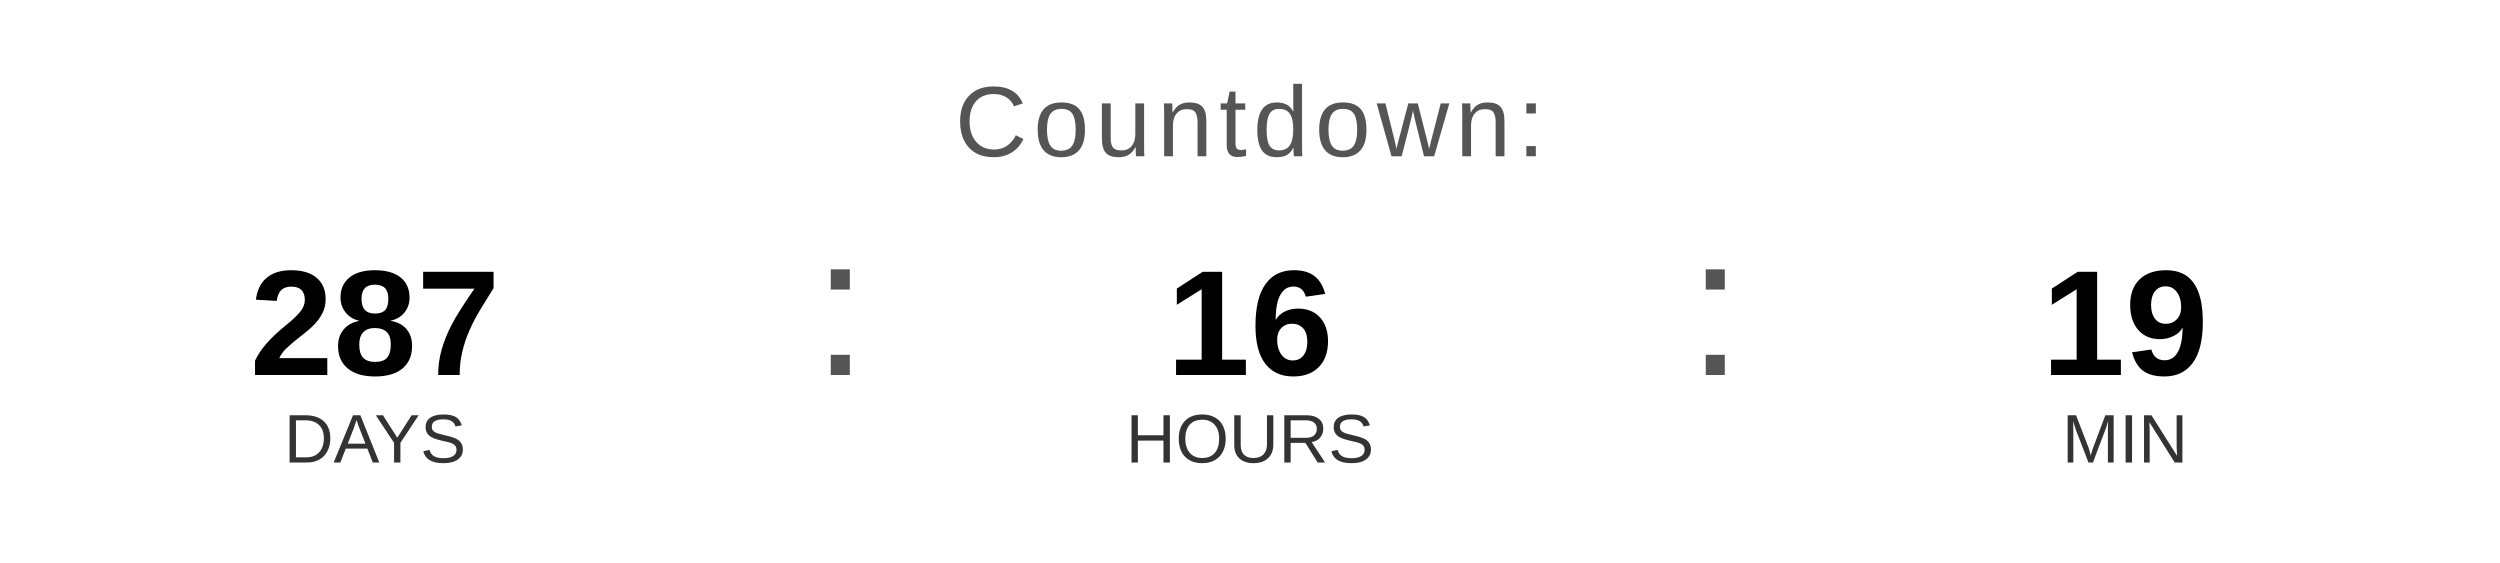
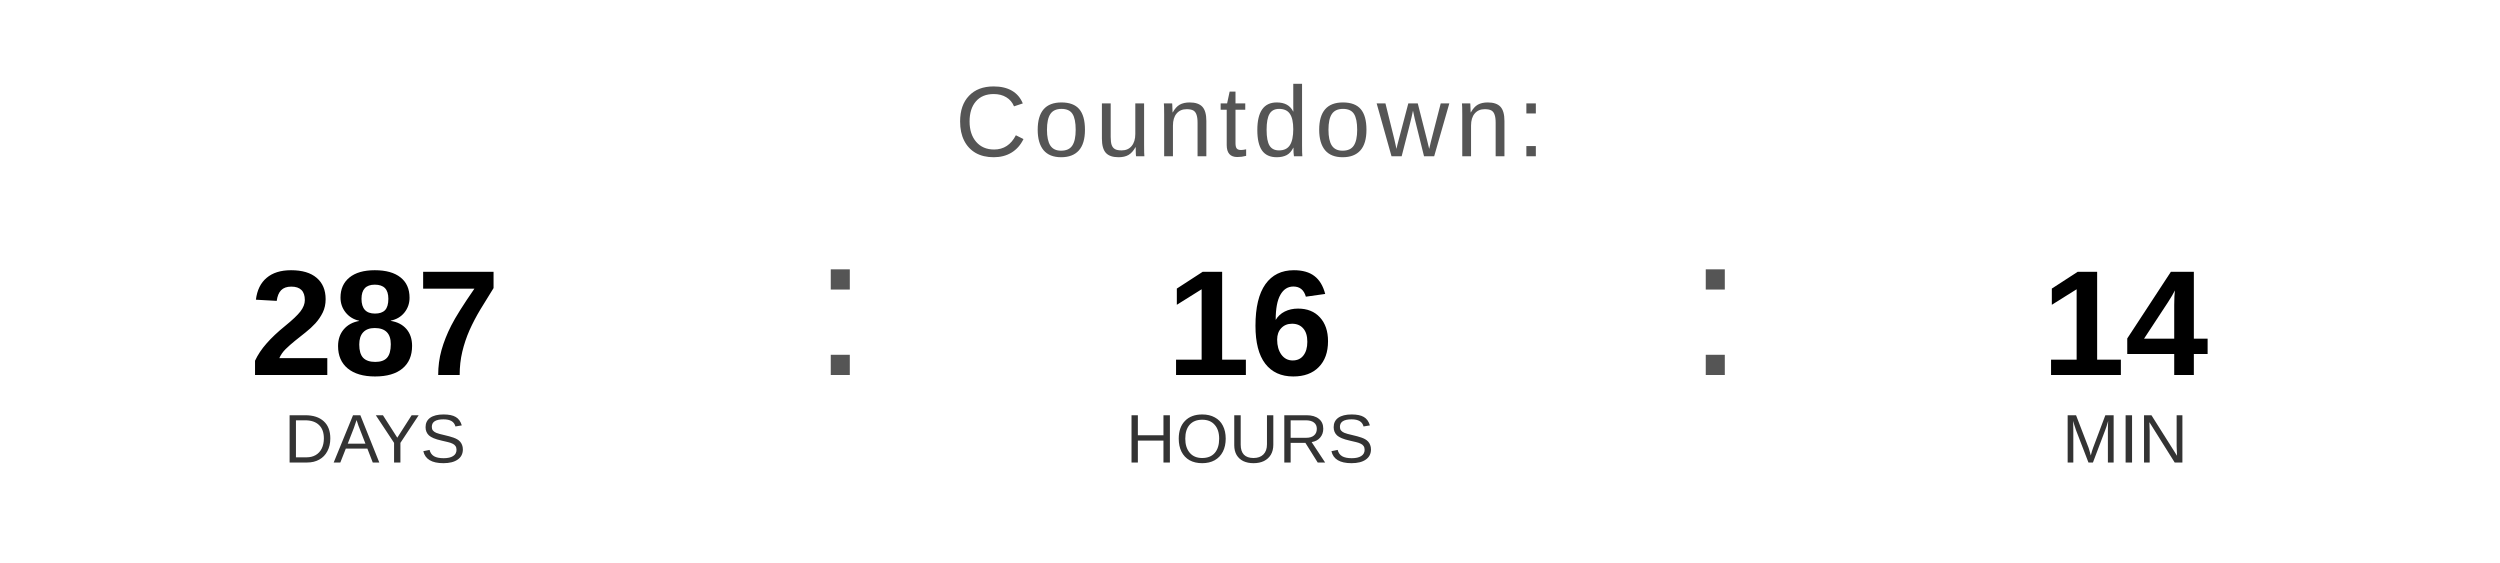
<svg xmlns="http://www.w3.org/2000/svg" width="400" height="90" viewBox="0 0 400 90">
  <text x="200" y="25" font-family="Arial, Helvetica, sans-serif" font-size="16" fill="#555555" text-anchor="middle" letter-spacing="1">
    Countdown:
  </text>
  <text x="60" y="60" font-family="Arial, Helvetica, sans-serif" font-size="24" font-weight="bold" fill="#000000" text-anchor="middle">287</text>
  <text x="60" y="74" font-family="Arial, Helvetica, sans-serif" font-size="11" fill="#333333" text-anchor="middle">DAYS</text>
  <text x="130" y="60" font-family="Arial, sans-serif" font-size="32" fill="#555555">:</text>
  <text x="200" y="60" font-family="Arial, Helvetica, sans-serif" font-size="24" font-weight="bold" fill="#000000" text-anchor="middle">16</text>
  <text x="200" y="74" font-family="Arial, Helvetica, sans-serif" font-size="11" fill="#333333" text-anchor="middle">HOURS</text>
  <text x="270" y="60" font-family="Arial, sans-serif" font-size="32" fill="#555555">:</text>
-   <text x="340" y="60" font-family="Arial, Helvetica, sans-serif" font-size="24" font-weight="bold" fill="#000000" text-anchor="middle">19</text>
+   <text x="340" y="60" font-family="Arial, Helvetica, sans-serif" font-size="24" font-weight="bold" fill="#000000" text-anchor="middle">14</text>
  <text x="340" y="74" font-family="Arial, Helvetica, sans-serif" font-size="11" fill="#333333" text-anchor="middle">MIN</text>
</svg>
